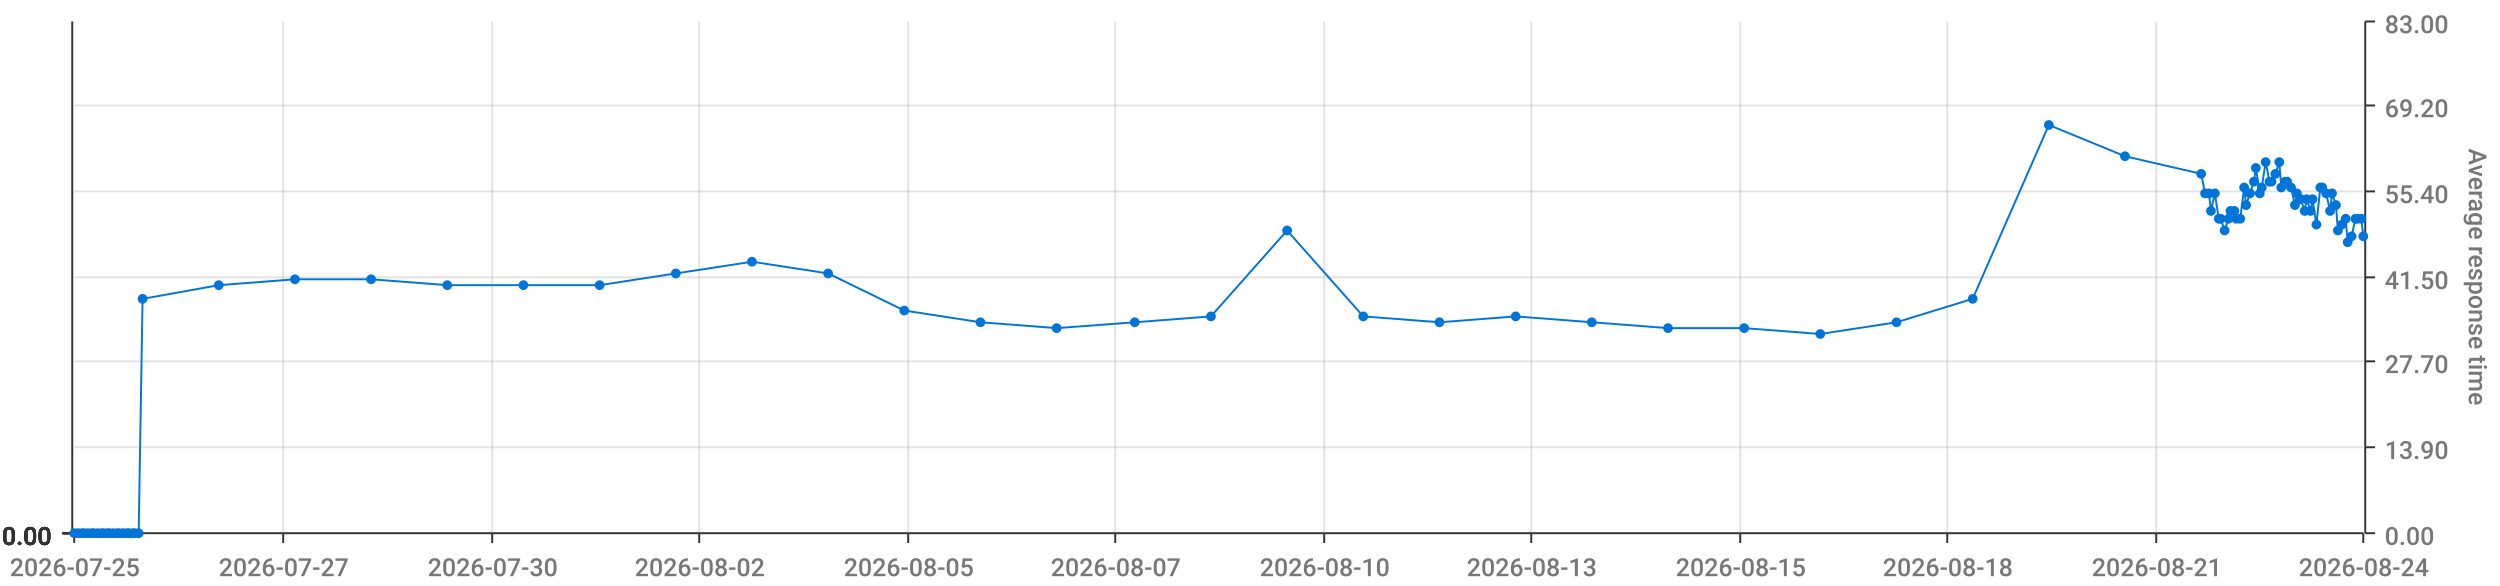
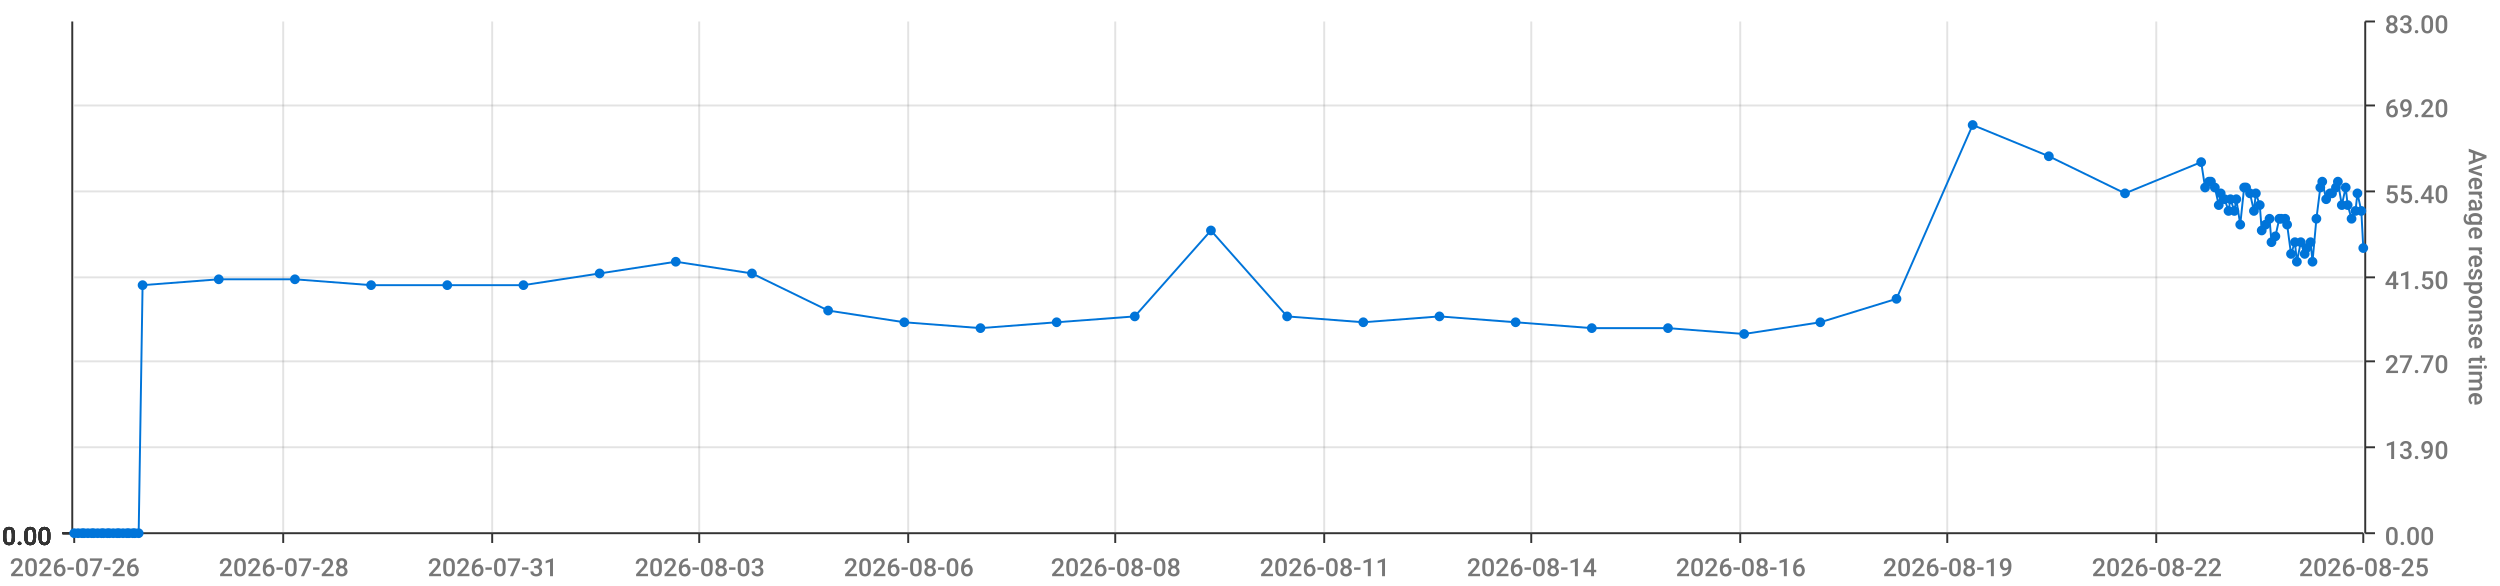
<svg xmlns="http://www.w3.org/2000/svg" viewBox="0 0 1280 300">
  <path d="M 0 0 L 1280 0 L 1280 300 L 0 300 L 0 0" style="stroke-width:0;stroke:rgba(255,255,255,1.0);fill:rgba(255,255,255,0.0)" />
  <path d="M 38 11 L 1210 11 L 1210 273 L 38 273 L 38 11" style="stroke-width:0;stroke:rgba(255,255,255,1.0);fill:rgba(255,255,255,0.0)" />
  <path d="M 38 273 L 1210 273" style="stroke-width:1;stroke:rgba(51,51,51,1.0);fill:rgba(255,255,255,0.0)" />
  <path d="M 38 273 L 38 278" style="stroke-width:1;stroke:rgba(51,51,51,1.0);fill:rgba(255,255,255,0.0)" />
-   <text x="5" y="295" style="stroke-width:0;stroke:none;fill:rgba(119,119,119,1.0);font-size:12.8px;font-family:'Roboto Medium',sans-serif">2026-07-25</text>
+   <text x="5" y="295" style="stroke-width:0;stroke:none;fill:rgba(119,119,119,1.0);font-size:12.8px;font-family:'Roboto Medium',sans-serif">2026-07-26</text>
  <path d="M 145 273 L 145 278" style="stroke-width:1;stroke:rgba(51,51,51,1.0);fill:rgba(255,255,255,0.0)" />
-   <text x="112" y="295" style="stroke-width:0;stroke:none;fill:rgba(119,119,119,1.0);font-size:12.8px;font-family:'Roboto Medium',sans-serif">2026-07-27</text>
+   <text x="112" y="295" style="stroke-width:0;stroke:none;fill:rgba(119,119,119,1.0);font-size:12.8px;font-family:'Roboto Medium',sans-serif">2026-07-28</text>
  <path d="M 252 273 L 252 278" style="stroke-width:1;stroke:rgba(51,51,51,1.0);fill:rgba(255,255,255,0.0)" />
-   <text x="219" y="295" style="stroke-width:0;stroke:none;fill:rgba(119,119,119,1.0);font-size:12.8px;font-family:'Roboto Medium',sans-serif">2026-07-30</text>
+   <text x="219" y="295" style="stroke-width:0;stroke:none;fill:rgba(119,119,119,1.0);font-size:12.8px;font-family:'Roboto Medium',sans-serif">2026-07-31</text>
  <path d="M 358 273 L 358 278" style="stroke-width:1;stroke:rgba(51,51,51,1.0);fill:rgba(255,255,255,0.0)" />
-   <text x="325" y="295" style="stroke-width:0;stroke:none;fill:rgba(119,119,119,1.0);font-size:12.8px;font-family:'Roboto Medium',sans-serif">2026-08-02</text>
+   <text x="325" y="295" style="stroke-width:0;stroke:none;fill:rgba(119,119,119,1.0);font-size:12.8px;font-family:'Roboto Medium',sans-serif">2026-08-03</text>
  <path d="M 465 273 L 465 278" style="stroke-width:1;stroke:rgba(51,51,51,1.0);fill:rgba(255,255,255,0.0)" />
-   <text x="432" y="295" style="stroke-width:0;stroke:none;fill:rgba(119,119,119,1.0);font-size:12.8px;font-family:'Roboto Medium',sans-serif">2026-08-05</text>
+   <text x="432" y="295" style="stroke-width:0;stroke:none;fill:rgba(119,119,119,1.0);font-size:12.8px;font-family:'Roboto Medium',sans-serif">2026-08-06</text>
  <path d="M 571 273 L 571 278" style="stroke-width:1;stroke:rgba(51,51,51,1.0);fill:rgba(255,255,255,0.0)" />
-   <text x="538" y="295" style="stroke-width:0;stroke:none;fill:rgba(119,119,119,1.0);font-size:12.8px;font-family:'Roboto Medium',sans-serif">2026-08-07</text>
+   <text x="538" y="295" style="stroke-width:0;stroke:none;fill:rgba(119,119,119,1.0);font-size:12.8px;font-family:'Roboto Medium',sans-serif">2026-08-08</text>
  <path d="M 678 273 L 678 278" style="stroke-width:1;stroke:rgba(51,51,51,1.0);fill:rgba(255,255,255,0.0)" />
-   <text x="645" y="295" style="stroke-width:0;stroke:none;fill:rgba(119,119,119,1.0);font-size:12.8px;font-family:'Roboto Medium',sans-serif">2026-08-10</text>
+   <text x="645" y="295" style="stroke-width:0;stroke:none;fill:rgba(119,119,119,1.0);font-size:12.8px;font-family:'Roboto Medium',sans-serif">2026-08-11</text>
  <path d="M 784 273 L 784 278" style="stroke-width:1;stroke:rgba(51,51,51,1.0);fill:rgba(255,255,255,0.0)" />
-   <text x="751" y="295" style="stroke-width:0;stroke:none;fill:rgba(119,119,119,1.0);font-size:12.8px;font-family:'Roboto Medium',sans-serif">2026-08-13</text>
+   <text x="751" y="295" style="stroke-width:0;stroke:none;fill:rgba(119,119,119,1.0);font-size:12.8px;font-family:'Roboto Medium',sans-serif">2026-08-14</text>
  <path d="M 891 273 L 891 278" style="stroke-width:1;stroke:rgba(51,51,51,1.0);fill:rgba(255,255,255,0.0)" />
-   <text x="858" y="295" style="stroke-width:0;stroke:none;fill:rgba(119,119,119,1.0);font-size:12.8px;font-family:'Roboto Medium',sans-serif">2026-08-15</text>
+   <text x="858" y="295" style="stroke-width:0;stroke:none;fill:rgba(119,119,119,1.0);font-size:12.8px;font-family:'Roboto Medium',sans-serif">2026-08-16</text>
  <path d="M 997 273 L 997 278" style="stroke-width:1;stroke:rgba(51,51,51,1.0);fill:rgba(255,255,255,0.0)" />
-   <text x="964" y="295" style="stroke-width:0;stroke:none;fill:rgba(119,119,119,1.0);font-size:12.8px;font-family:'Roboto Medium',sans-serif">2026-08-18</text>
+   <text x="964" y="295" style="stroke-width:0;stroke:none;fill:rgba(119,119,119,1.0);font-size:12.8px;font-family:'Roboto Medium',sans-serif">2026-08-19</text>
  <path d="M 1104 273 L 1104 278" style="stroke-width:1;stroke:rgba(51,51,51,1.0);fill:rgba(255,255,255,0.0)" />
-   <text x="1071" y="295" style="stroke-width:0;stroke:none;fill:rgba(119,119,119,1.0);font-size:12.8px;font-family:'Roboto Medium',sans-serif">2026-08-21</text>
+   <text x="1071" y="295" style="stroke-width:0;stroke:none;fill:rgba(119,119,119,1.0);font-size:12.8px;font-family:'Roboto Medium',sans-serif">2026-08-22</text>
  <path d="M 1210 273 L 1210 278" style="stroke-width:1;stroke:rgba(51,51,51,1.0);fill:rgba(255,255,255,0.0)" />
-   <text x="1177" y="295" style="stroke-width:0;stroke:none;fill:rgba(119,119,119,1.0);font-size:12.8px;font-family:'Roboto Medium',sans-serif">2026-08-24</text>
+   <text x="1177" y="295" style="stroke-width:0;stroke:none;fill:rgba(119,119,119,1.0);font-size:12.8px;font-family:'Roboto Medium',sans-serif">2026-08-25</text>
  <path d="M 145 273 L 145 11" style="stroke-width:1;stroke:rgba(119,119,119,0.2);fill:none" />
  <path d="M 252 273 L 252 11" style="stroke-width:1;stroke:rgba(119,119,119,0.2);fill:none" />
  <path d="M 358 273 L 358 11" style="stroke-width:1;stroke:rgba(119,119,119,0.2);fill:none" />
  <path d="M 465 273 L 465 11" style="stroke-width:1;stroke:rgba(119,119,119,0.2);fill:none" />
  <path d="M 571 273 L 571 11" style="stroke-width:1;stroke:rgba(119,119,119,0.2);fill:none" />
  <path d="M 678 273 L 678 11" style="stroke-width:1;stroke:rgba(119,119,119,0.2);fill:none" />
  <path d="M 784 273 L 784 11" style="stroke-width:1;stroke:rgba(119,119,119,0.2);fill:none" />
  <path d="M 891 273 L 891 11" style="stroke-width:1;stroke:rgba(119,119,119,0.2);fill:none" />
  <path d="M 997 273 L 997 11" style="stroke-width:1;stroke:rgba(119,119,119,0.2);fill:none" />
  <path d="M 1104 273 L 1104 11" style="stroke-width:1;stroke:rgba(119,119,119,0.2);fill:none" />
  <path d="M 1211 273 L 1211 11" style="stroke-width:1;stroke:rgba(51,51,51,1.0);fill:rgba(255,255,255,0.0)" />
  <path d="M 1211 273 L 1216 273" style="stroke-width:1;stroke:rgba(51,51,51,1.0);fill:rgba(255,255,255,0.0)" />
  <text x="1221" y="279" style="stroke-width:0;stroke:none;fill:rgba(119,119,119,1.0);font-size:12.8px;font-family:'Roboto Medium',sans-serif">0.00</text>
  <path d="M 1211 229 L 1216 229" style="stroke-width:1;stroke:rgba(51,51,51,1.0);fill:rgba(255,255,255,0.0)" />
  <text x="1221" y="235" style="stroke-width:0;stroke:none;fill:rgba(119,119,119,1.0);font-size:12.8px;font-family:'Roboto Medium',sans-serif">13.90</text>
  <path d="M 1211 185 L 1216 185" style="stroke-width:1;stroke:rgba(51,51,51,1.0);fill:rgba(255,255,255,0.0)" />
  <text x="1221" y="191" style="stroke-width:0;stroke:none;fill:rgba(119,119,119,1.0);font-size:12.8px;font-family:'Roboto Medium',sans-serif">27.70</text>
  <path d="M 1211 142 L 1216 142" style="stroke-width:1;stroke:rgba(51,51,51,1.0);fill:rgba(255,255,255,0.0)" />
  <text x="1221" y="148" style="stroke-width:0;stroke:none;fill:rgba(119,119,119,1.0);font-size:12.8px;font-family:'Roboto Medium',sans-serif">41.50</text>
  <path d="M 1211 98 L 1216 98" style="stroke-width:1;stroke:rgba(51,51,51,1.0);fill:rgba(255,255,255,0.0)" />
  <text x="1221" y="104" style="stroke-width:0;stroke:none;fill:rgba(119,119,119,1.0);font-size:12.8px;font-family:'Roboto Medium',sans-serif">55.40</text>
  <path d="M 1211 54 L 1216 54" style="stroke-width:1;stroke:rgba(51,51,51,1.0);fill:rgba(255,255,255,0.0)" />
  <text x="1221" y="60" style="stroke-width:0;stroke:none;fill:rgba(119,119,119,1.0);font-size:12.8px;font-family:'Roboto Medium',sans-serif">69.20</text>
  <path d="M 1211 11 L 1216 11" style="stroke-width:1;stroke:rgba(51,51,51,1.0);fill:rgba(255,255,255,0.0)" />
  <text x="1221" y="17" style="stroke-width:0;stroke:none;fill:rgba(119,119,119,1.0);font-size:12.8px;font-family:'Roboto Medium',sans-serif">83.00</text>
  <text x="1264" y="76" style="stroke-width:0;stroke:none;fill:rgba(119,119,119,1.0);font-size:12.8px;font-family:'Roboto Medium',sans-serif" transform="rotate(90.00,1264,76)">Average response time</text>
  <path d="M 38 273 L 1210 273" style="stroke-width:0;stroke:rgba(255,255,255,0.0);fill:none" />
  <path d="M 38 229 L 1210 229" style="stroke-width:1;stroke:rgba(119,119,119,0.2);fill:none" />
  <path d="M 38 185 L 1210 185" style="stroke-width:1;stroke:rgba(119,119,119,0.2);fill:none" />
  <path d="M 38 142 L 1210 142" style="stroke-width:1;stroke:rgba(119,119,119,0.2);fill:none" />
  <path d="M 38 98 L 1210 98" style="stroke-width:1;stroke:rgba(119,119,119,0.2);fill:none" />
  <path d="M 38 54 L 1210 54" style="stroke-width:1;stroke:rgba(119,119,119,0.2);fill:none" />
  <path d="M 37 273 L 37 11" style="stroke-width:1;stroke:rgba(51,51,51,1.0);fill:rgba(255,255,255,0.0)" />
  <path d="M 37 273 L 32 273" style="stroke-width:1;stroke:rgba(51,51,51,1.0);fill:rgba(255,255,255,0.0)" />
  <text x="1" y="279" style="stroke-width:0;stroke:none;fill:rgba(51,51,51,1.0);font-size:12.8px;font-family:'Roboto Medium',sans-serif">0.00</text>
  <path d="M 37 273 L 32 273" style="stroke-width:1;stroke:rgba(51,51,51,1.0);fill:rgba(255,255,255,0.0)" />
  <text x="1" y="279" style="stroke-width:0;stroke:none;fill:rgba(51,51,51,1.0);font-size:12.8px;font-family:'Roboto Medium',sans-serif">0.00</text>
  <path d="M 37 273 L 32 273" style="stroke-width:1;stroke:rgba(51,51,51,1.0);fill:rgba(255,255,255,0.0)" />
  <text x="1" y="279" style="stroke-width:0;stroke:none;fill:rgba(51,51,51,1.0);font-size:12.8px;font-family:'Roboto Medium',sans-serif">0.00</text>
  <path d="M 37 273 L 32 273" style="stroke-width:1;stroke:rgba(51,51,51,1.0);fill:rgba(255,255,255,0.0)" />
  <text x="1" y="279" style="stroke-width:0;stroke:none;fill:rgba(51,51,51,1.0);font-size:12.8px;font-family:'Roboto Medium',sans-serif">0.00</text>
  <path d="M 37 273 L 32 273" style="stroke-width:1;stroke:rgba(51,51,51,1.0);fill:rgba(255,255,255,0.0)" />
  <text x="1" y="279" style="stroke-width:0;stroke:none;fill:rgba(51,51,51,1.0);font-size:12.8px;font-family:'Roboto Medium',sans-serif">0.00</text>
  <path d="M 37 273 L 32 273" style="stroke-width:1;stroke:rgba(51,51,51,1.0);fill:rgba(255,255,255,0.0)" />
  <text x="1" y="279" style="stroke-width:0;stroke:none;fill:rgba(51,51,51,1.0);font-size:12.8px;font-family:'Roboto Medium',sans-serif">0.00</text>
  <path d="M 37 273 L 32 273" style="stroke-width:1;stroke:rgba(51,51,51,1.0);fill:rgba(255,255,255,0.0)" />
  <text x="1" y="279" style="stroke-width:0;stroke:none;fill:rgba(51,51,51,1.0);font-size:12.8px;font-family:'Roboto Medium',sans-serif">0.00</text>
  <path d="M 38 273 L 1210 273" style="stroke-width:0;stroke:rgba(255,255,255,0.0);fill:none" />
  <path d="M 38 273 L 1210 273" style="stroke-width:0;stroke:rgba(255,255,255,0.0);fill:none" />
  <path d="M 38 273 L 1210 273" style="stroke-width:0;stroke:rgba(255,255,255,0.0);fill:none" />
  <path d="M 38 273 L 1210 273" style="stroke-width:0;stroke:rgba(255,255,255,0.0);fill:none" />
  <path d="M 38 273 L 1210 273" style="stroke-width:0;stroke:rgba(255,255,255,0.0);fill:none" />
  <path d="M 38 273 L 1210 273" style="stroke-width:0;stroke:rgba(255,255,255,0.0);fill:none" />
-   <path d="M 38 273 L 40 273 L 42 273 L 43 273 L 45 273 L 47 273 L 48 273 L 50 273 L 52 273 L 53 273 L 55 273 L 56 273 L 58 273 L 60 273 L 61 273 L 63 273 L 65 273 L 66 273 L 68 273 L 69 273 L 71 273 L 73 153 L 112 146 L 151 143 L 190 143 L 229 146 L 268 146 L 307 146 L 346 140 L 385 134 L 424 140 L 463 159 L 502 165 L 541 168 L 581 165 L 620 162 L 659 118 L 698 162 L 737 165 L 776 162 L 815 165 L 854 168 L 893 168 L 932 171 L 971 165 L 1010 153 L 1049 64 L 1088 80 L 1127 89 L 1129 99 L 1131 99 L 1132 108 L 1134 99 L 1136 112 L 1137 112 L 1139 118 L 1141 112 L 1142 108 L 1144 108 L 1145 112 L 1147 112 L 1149 96 L 1150 105 L 1152 99 L 1154 93 L 1155 86 L 1157 99 L 1158 96 L 1160 83 L 1162 93 L 1163 93 L 1165 89 L 1167 83 L 1168 96 L 1170 93 L 1171 93 L 1173 96 L 1175 105 L 1176 99 L 1178 102 L 1180 108 L 1181 102 L 1183 108 L 1184 102 L 1186 115 L 1188 96 L 1189 96 L 1191 99 L 1193 108 L 1194 99 L 1196 105 L 1197 118 L 1199 115 L 1201 112 L 1202 124 L 1204 121 L 1206 112 L 1207 112 L 1209 112 L 1210 121" style="stroke-width:1;stroke:rgba(0,116,217,1.0);fill:rgba(255,255,255,0.0)" />
+   <path d="M 38 273 L 40 273 L 42 273 L 43 273 L 45 273 L 47 273 L 48 273 L 50 273 L 52 273 L 53 273 L 55 273 L 56 273 L 58 273 L 60 273 L 61 273 L 63 273 L 65 273 L 66 273 L 68 273 L 69 273 L 71 273 L 73 146 L 112 143 L 151 143 L 190 146 L 229 146 L 268 146 L 307 140 L 346 134 L 385 140 L 424 159 L 463 165 L 502 168 L 541 165 L 581 162 L 620 118 L 659 162 L 698 165 L 737 162 L 776 165 L 815 168 L 854 168 L 893 171 L 932 165 L 971 153 L 1010 64 L 1049 80 L 1088 99 L 1127 83 L 1129 96 L 1131 93 L 1132 93 L 1134 96 L 1136 105 L 1137 99 L 1139 102 L 1141 108 L 1142 102 L 1144 108 L 1145 102 L 1147 115 L 1149 96 L 1150 96 L 1152 99 L 1154 108 L 1155 99 L 1157 105 L 1158 118 L 1160 115 L 1162 112 L 1163 124 L 1165 121 L 1167 112 L 1168 112 L 1170 112 L 1171 115 L 1173 130 L 1175 124 L 1176 134 L 1178 124 L 1180 130 L 1181 127 L 1183 124 L 1184 134 L 1186 112 L 1188 96 L 1189 93 L 1191 102 L 1193 99 L 1194 99 L 1196 96 L 1197 93 L 1199 105 L 1201 96 L 1202 105 L 1204 112 L 1206 108 L 1207 99 L 1209 108 L 1210 127" style="stroke-width:1;stroke:rgba(0,116,217,1.0);fill:rgba(255,255,255,0.0)" />
  <circle cx="38" cy="273" r="2" style="stroke-width:1;stroke:rgba(0,116,217,1.0);fill:rgba(0,116,217,1.0)" />
  <path d="" style="stroke-width:1;stroke:rgba(0,116,217,1.0);fill:rgba(0,116,217,1.0)" />
  <circle cx="40" cy="273" r="2" style="stroke-width:1;stroke:rgba(0,116,217,1.0);fill:rgba(0,116,217,1.0)" />
  <path d="" style="stroke-width:1;stroke:rgba(0,116,217,1.0);fill:rgba(0,116,217,1.0)" />
  <circle cx="42" cy="273" r="2" style="stroke-width:1;stroke:rgba(0,116,217,1.0);fill:rgba(0,116,217,1.0)" />
  <path d="" style="stroke-width:1;stroke:rgba(0,116,217,1.0);fill:rgba(0,116,217,1.0)" />
  <circle cx="43" cy="273" r="2" style="stroke-width:1;stroke:rgba(0,116,217,1.0);fill:rgba(0,116,217,1.0)" />
  <path d="" style="stroke-width:1;stroke:rgba(0,116,217,1.0);fill:rgba(0,116,217,1.0)" />
  <circle cx="45" cy="273" r="2" style="stroke-width:1;stroke:rgba(0,116,217,1.0);fill:rgba(0,116,217,1.0)" />
  <path d="" style="stroke-width:1;stroke:rgba(0,116,217,1.0);fill:rgba(0,116,217,1.0)" />
  <circle cx="47" cy="273" r="2" style="stroke-width:1;stroke:rgba(0,116,217,1.0);fill:rgba(0,116,217,1.0)" />
  <path d="" style="stroke-width:1;stroke:rgba(0,116,217,1.0);fill:rgba(0,116,217,1.0)" />
  <circle cx="48" cy="273" r="2" style="stroke-width:1;stroke:rgba(0,116,217,1.0);fill:rgba(0,116,217,1.0)" />
  <path d="" style="stroke-width:1;stroke:rgba(0,116,217,1.0);fill:rgba(0,116,217,1.0)" />
  <circle cx="50" cy="273" r="2" style="stroke-width:1;stroke:rgba(0,116,217,1.0);fill:rgba(0,116,217,1.0)" />
  <path d="" style="stroke-width:1;stroke:rgba(0,116,217,1.0);fill:rgba(0,116,217,1.0)" />
  <circle cx="52" cy="273" r="2" style="stroke-width:1;stroke:rgba(0,116,217,1.0);fill:rgba(0,116,217,1.0)" />
  <path d="" style="stroke-width:1;stroke:rgba(0,116,217,1.0);fill:rgba(0,116,217,1.0)" />
  <circle cx="53" cy="273" r="2" style="stroke-width:1;stroke:rgba(0,116,217,1.0);fill:rgba(0,116,217,1.0)" />
  <path d="" style="stroke-width:1;stroke:rgba(0,116,217,1.0);fill:rgba(0,116,217,1.0)" />
  <circle cx="55" cy="273" r="2" style="stroke-width:1;stroke:rgba(0,116,217,1.0);fill:rgba(0,116,217,1.0)" />
  <path d="" style="stroke-width:1;stroke:rgba(0,116,217,1.0);fill:rgba(0,116,217,1.0)" />
  <circle cx="56" cy="273" r="2" style="stroke-width:1;stroke:rgba(0,116,217,1.0);fill:rgba(0,116,217,1.0)" />
  <path d="" style="stroke-width:1;stroke:rgba(0,116,217,1.0);fill:rgba(0,116,217,1.0)" />
  <circle cx="58" cy="273" r="2" style="stroke-width:1;stroke:rgba(0,116,217,1.0);fill:rgba(0,116,217,1.0)" />
  <path d="" style="stroke-width:1;stroke:rgba(0,116,217,1.0);fill:rgba(0,116,217,1.0)" />
  <circle cx="60" cy="273" r="2" style="stroke-width:1;stroke:rgba(0,116,217,1.0);fill:rgba(0,116,217,1.0)" />
  <path d="" style="stroke-width:1;stroke:rgba(0,116,217,1.0);fill:rgba(0,116,217,1.0)" />
  <circle cx="61" cy="273" r="2" style="stroke-width:1;stroke:rgba(0,116,217,1.0);fill:rgba(0,116,217,1.0)" />
  <path d="" style="stroke-width:1;stroke:rgba(0,116,217,1.0);fill:rgba(0,116,217,1.0)" />
  <circle cx="63" cy="273" r="2" style="stroke-width:1;stroke:rgba(0,116,217,1.0);fill:rgba(0,116,217,1.0)" />
  <path d="" style="stroke-width:1;stroke:rgba(0,116,217,1.0);fill:rgba(0,116,217,1.0)" />
  <circle cx="65" cy="273" r="2" style="stroke-width:1;stroke:rgba(0,116,217,1.0);fill:rgba(0,116,217,1.0)" />
  <path d="" style="stroke-width:1;stroke:rgba(0,116,217,1.0);fill:rgba(0,116,217,1.0)" />
  <circle cx="66" cy="273" r="2" style="stroke-width:1;stroke:rgba(0,116,217,1.0);fill:rgba(0,116,217,1.0)" />
  <path d="" style="stroke-width:1;stroke:rgba(0,116,217,1.0);fill:rgba(0,116,217,1.0)" />
  <circle cx="68" cy="273" r="2" style="stroke-width:1;stroke:rgba(0,116,217,1.0);fill:rgba(0,116,217,1.0)" />
  <path d="" style="stroke-width:1;stroke:rgba(0,116,217,1.0);fill:rgba(0,116,217,1.0)" />
  <circle cx="69" cy="273" r="2" style="stroke-width:1;stroke:rgba(0,116,217,1.0);fill:rgba(0,116,217,1.0)" />
  <path d="" style="stroke-width:1;stroke:rgba(0,116,217,1.0);fill:rgba(0,116,217,1.0)" />
  <circle cx="71" cy="273" r="2" style="stroke-width:1;stroke:rgba(0,116,217,1.0);fill:rgba(0,116,217,1.0)" />
  <path d="" style="stroke-width:1;stroke:rgba(0,116,217,1.0);fill:rgba(0,116,217,1.0)" />
-   <circle cx="73" cy="153" r="2" style="stroke-width:1;stroke:rgba(0,116,217,1.0);fill:rgba(0,116,217,1.0)" />
-   <path d="" style="stroke-width:1;stroke:rgba(0,116,217,1.0);fill:rgba(0,116,217,1.0)" />
-   <circle cx="112" cy="146" r="2" style="stroke-width:1;stroke:rgba(0,116,217,1.0);fill:rgba(0,116,217,1.0)" />
+   <circle cx="73" cy="146" r="2" style="stroke-width:1;stroke:rgba(0,116,217,1.0);fill:rgba(0,116,217,1.0)" />
+   <path d="" style="stroke-width:1;stroke:rgba(0,116,217,1.0);fill:rgba(0,116,217,1.0)" />
+   <circle cx="112" cy="143" r="2" style="stroke-width:1;stroke:rgba(0,116,217,1.0);fill:rgba(0,116,217,1.0)" />
  <path d="" style="stroke-width:1;stroke:rgba(0,116,217,1.0);fill:rgba(0,116,217,1.0)" />
  <circle cx="151" cy="143" r="2" style="stroke-width:1;stroke:rgba(0,116,217,1.0);fill:rgba(0,116,217,1.0)" />
  <path d="" style="stroke-width:1;stroke:rgba(0,116,217,1.0);fill:rgba(0,116,217,1.0)" />
-   <circle cx="190" cy="143" r="2" style="stroke-width:1;stroke:rgba(0,116,217,1.0);fill:rgba(0,116,217,1.0)" />
+   <circle cx="190" cy="146" r="2" style="stroke-width:1;stroke:rgba(0,116,217,1.0);fill:rgba(0,116,217,1.0)" />
  <path d="" style="stroke-width:1;stroke:rgba(0,116,217,1.0);fill:rgba(0,116,217,1.0)" />
  <circle cx="229" cy="146" r="2" style="stroke-width:1;stroke:rgba(0,116,217,1.0);fill:rgba(0,116,217,1.0)" />
  <path d="" style="stroke-width:1;stroke:rgba(0,116,217,1.0);fill:rgba(0,116,217,1.0)" />
  <circle cx="268" cy="146" r="2" style="stroke-width:1;stroke:rgba(0,116,217,1.0);fill:rgba(0,116,217,1.0)" />
  <path d="" style="stroke-width:1;stroke:rgba(0,116,217,1.0);fill:rgba(0,116,217,1.0)" />
-   <circle cx="307" cy="146" r="2" style="stroke-width:1;stroke:rgba(0,116,217,1.0);fill:rgba(0,116,217,1.0)" />
-   <path d="" style="stroke-width:1;stroke:rgba(0,116,217,1.0);fill:rgba(0,116,217,1.0)" />
-   <circle cx="346" cy="140" r="2" style="stroke-width:1;stroke:rgba(0,116,217,1.0);fill:rgba(0,116,217,1.0)" />
-   <path d="" style="stroke-width:1;stroke:rgba(0,116,217,1.0);fill:rgba(0,116,217,1.0)" />
-   <circle cx="385" cy="134" r="2" style="stroke-width:1;stroke:rgba(0,116,217,1.0);fill:rgba(0,116,217,1.0)" />
-   <path d="" style="stroke-width:1;stroke:rgba(0,116,217,1.0);fill:rgba(0,116,217,1.0)" />
-   <circle cx="424" cy="140" r="2" style="stroke-width:1;stroke:rgba(0,116,217,1.0);fill:rgba(0,116,217,1.0)" />
-   <path d="" style="stroke-width:1;stroke:rgba(0,116,217,1.0);fill:rgba(0,116,217,1.0)" />
-   <circle cx="463" cy="159" r="2" style="stroke-width:1;stroke:rgba(0,116,217,1.0);fill:rgba(0,116,217,1.0)" />
-   <path d="" style="stroke-width:1;stroke:rgba(0,116,217,1.0);fill:rgba(0,116,217,1.0)" />
-   <circle cx="502" cy="165" r="2" style="stroke-width:1;stroke:rgba(0,116,217,1.0);fill:rgba(0,116,217,1.0)" />
-   <path d="" style="stroke-width:1;stroke:rgba(0,116,217,1.0);fill:rgba(0,116,217,1.0)" />
-   <circle cx="541" cy="168" r="2" style="stroke-width:1;stroke:rgba(0,116,217,1.0);fill:rgba(0,116,217,1.0)" />
-   <path d="" style="stroke-width:1;stroke:rgba(0,116,217,1.0);fill:rgba(0,116,217,1.0)" />
-   <circle cx="581" cy="165" r="2" style="stroke-width:1;stroke:rgba(0,116,217,1.0);fill:rgba(0,116,217,1.0)" />
-   <path d="" style="stroke-width:1;stroke:rgba(0,116,217,1.0);fill:rgba(0,116,217,1.0)" />
-   <circle cx="620" cy="162" r="2" style="stroke-width:1;stroke:rgba(0,116,217,1.0);fill:rgba(0,116,217,1.0)" />
-   <path d="" style="stroke-width:1;stroke:rgba(0,116,217,1.0);fill:rgba(0,116,217,1.0)" />
-   <circle cx="659" cy="118" r="2" style="stroke-width:1;stroke:rgba(0,116,217,1.0);fill:rgba(0,116,217,1.0)" />
-   <path d="" style="stroke-width:1;stroke:rgba(0,116,217,1.0);fill:rgba(0,116,217,1.0)" />
-   <circle cx="698" cy="162" r="2" style="stroke-width:1;stroke:rgba(0,116,217,1.0);fill:rgba(0,116,217,1.0)" />
-   <path d="" style="stroke-width:1;stroke:rgba(0,116,217,1.0);fill:rgba(0,116,217,1.0)" />
-   <circle cx="737" cy="165" r="2" style="stroke-width:1;stroke:rgba(0,116,217,1.0);fill:rgba(0,116,217,1.0)" />
-   <path d="" style="stroke-width:1;stroke:rgba(0,116,217,1.0);fill:rgba(0,116,217,1.0)" />
-   <circle cx="776" cy="162" r="2" style="stroke-width:1;stroke:rgba(0,116,217,1.0);fill:rgba(0,116,217,1.0)" />
-   <path d="" style="stroke-width:1;stroke:rgba(0,116,217,1.0);fill:rgba(0,116,217,1.0)" />
-   <circle cx="815" cy="165" r="2" style="stroke-width:1;stroke:rgba(0,116,217,1.0);fill:rgba(0,116,217,1.0)" />
+   <circle cx="307" cy="140" r="2" style="stroke-width:1;stroke:rgba(0,116,217,1.0);fill:rgba(0,116,217,1.0)" />
+   <path d="" style="stroke-width:1;stroke:rgba(0,116,217,1.0);fill:rgba(0,116,217,1.0)" />
+   <circle cx="346" cy="134" r="2" style="stroke-width:1;stroke:rgba(0,116,217,1.0);fill:rgba(0,116,217,1.0)" />
+   <path d="" style="stroke-width:1;stroke:rgba(0,116,217,1.0);fill:rgba(0,116,217,1.0)" />
+   <circle cx="385" cy="140" r="2" style="stroke-width:1;stroke:rgba(0,116,217,1.0);fill:rgba(0,116,217,1.0)" />
+   <path d="" style="stroke-width:1;stroke:rgba(0,116,217,1.0);fill:rgba(0,116,217,1.0)" />
+   <circle cx="424" cy="159" r="2" style="stroke-width:1;stroke:rgba(0,116,217,1.0);fill:rgba(0,116,217,1.0)" />
+   <path d="" style="stroke-width:1;stroke:rgba(0,116,217,1.0);fill:rgba(0,116,217,1.0)" />
+   <circle cx="463" cy="165" r="2" style="stroke-width:1;stroke:rgba(0,116,217,1.0);fill:rgba(0,116,217,1.0)" />
+   <path d="" style="stroke-width:1;stroke:rgba(0,116,217,1.0);fill:rgba(0,116,217,1.0)" />
+   <circle cx="502" cy="168" r="2" style="stroke-width:1;stroke:rgba(0,116,217,1.0);fill:rgba(0,116,217,1.0)" />
+   <path d="" style="stroke-width:1;stroke:rgba(0,116,217,1.0);fill:rgba(0,116,217,1.0)" />
+   <circle cx="541" cy="165" r="2" style="stroke-width:1;stroke:rgba(0,116,217,1.0);fill:rgba(0,116,217,1.0)" />
+   <path d="" style="stroke-width:1;stroke:rgba(0,116,217,1.0);fill:rgba(0,116,217,1.0)" />
+   <circle cx="581" cy="162" r="2" style="stroke-width:1;stroke:rgba(0,116,217,1.0);fill:rgba(0,116,217,1.0)" />
+   <path d="" style="stroke-width:1;stroke:rgba(0,116,217,1.0);fill:rgba(0,116,217,1.0)" />
+   <circle cx="620" cy="118" r="2" style="stroke-width:1;stroke:rgba(0,116,217,1.0);fill:rgba(0,116,217,1.0)" />
+   <path d="" style="stroke-width:1;stroke:rgba(0,116,217,1.0);fill:rgba(0,116,217,1.0)" />
+   <circle cx="659" cy="162" r="2" style="stroke-width:1;stroke:rgba(0,116,217,1.0);fill:rgba(0,116,217,1.0)" />
+   <path d="" style="stroke-width:1;stroke:rgba(0,116,217,1.0);fill:rgba(0,116,217,1.0)" />
+   <circle cx="698" cy="165" r="2" style="stroke-width:1;stroke:rgba(0,116,217,1.0);fill:rgba(0,116,217,1.0)" />
+   <path d="" style="stroke-width:1;stroke:rgba(0,116,217,1.0);fill:rgba(0,116,217,1.0)" />
+   <circle cx="737" cy="162" r="2" style="stroke-width:1;stroke:rgba(0,116,217,1.0);fill:rgba(0,116,217,1.0)" />
+   <path d="" style="stroke-width:1;stroke:rgba(0,116,217,1.0);fill:rgba(0,116,217,1.0)" />
+   <circle cx="776" cy="165" r="2" style="stroke-width:1;stroke:rgba(0,116,217,1.0);fill:rgba(0,116,217,1.0)" />
+   <path d="" style="stroke-width:1;stroke:rgba(0,116,217,1.0);fill:rgba(0,116,217,1.0)" />
+   <circle cx="815" cy="168" r="2" style="stroke-width:1;stroke:rgba(0,116,217,1.0);fill:rgba(0,116,217,1.0)" />
  <path d="" style="stroke-width:1;stroke:rgba(0,116,217,1.0);fill:rgba(0,116,217,1.0)" />
  <circle cx="854" cy="168" r="2" style="stroke-width:1;stroke:rgba(0,116,217,1.0);fill:rgba(0,116,217,1.0)" />
  <path d="" style="stroke-width:1;stroke:rgba(0,116,217,1.0);fill:rgba(0,116,217,1.0)" />
-   <circle cx="893" cy="168" r="2" style="stroke-width:1;stroke:rgba(0,116,217,1.0);fill:rgba(0,116,217,1.0)" />
-   <path d="" style="stroke-width:1;stroke:rgba(0,116,217,1.0);fill:rgba(0,116,217,1.0)" />
-   <circle cx="932" cy="171" r="2" style="stroke-width:1;stroke:rgba(0,116,217,1.0);fill:rgba(0,116,217,1.0)" />
-   <path d="" style="stroke-width:1;stroke:rgba(0,116,217,1.0);fill:rgba(0,116,217,1.0)" />
-   <circle cx="971" cy="165" r="2" style="stroke-width:1;stroke:rgba(0,116,217,1.0);fill:rgba(0,116,217,1.0)" />
-   <path d="" style="stroke-width:1;stroke:rgba(0,116,217,1.0);fill:rgba(0,116,217,1.0)" />
-   <circle cx="1010" cy="153" r="2" style="stroke-width:1;stroke:rgba(0,116,217,1.0);fill:rgba(0,116,217,1.0)" />
-   <path d="" style="stroke-width:1;stroke:rgba(0,116,217,1.0);fill:rgba(0,116,217,1.0)" />
-   <circle cx="1049" cy="64" r="2" style="stroke-width:1;stroke:rgba(0,116,217,1.0);fill:rgba(0,116,217,1.0)" />
-   <path d="" style="stroke-width:1;stroke:rgba(0,116,217,1.0);fill:rgba(0,116,217,1.0)" />
-   <circle cx="1088" cy="80" r="2" style="stroke-width:1;stroke:rgba(0,116,217,1.0);fill:rgba(0,116,217,1.0)" />
-   <path d="" style="stroke-width:1;stroke:rgba(0,116,217,1.0);fill:rgba(0,116,217,1.0)" />
-   <circle cx="1127" cy="89" r="2" style="stroke-width:1;stroke:rgba(0,116,217,1.0);fill:rgba(0,116,217,1.0)" />
-   <path d="" style="stroke-width:1;stroke:rgba(0,116,217,1.0);fill:rgba(0,116,217,1.0)" />
-   <circle cx="1129" cy="99" r="2" style="stroke-width:1;stroke:rgba(0,116,217,1.0);fill:rgba(0,116,217,1.0)" />
-   <path d="" style="stroke-width:1;stroke:rgba(0,116,217,1.0);fill:rgba(0,116,217,1.0)" />
-   <circle cx="1131" cy="99" r="2" style="stroke-width:1;stroke:rgba(0,116,217,1.0);fill:rgba(0,116,217,1.0)" />
-   <path d="" style="stroke-width:1;stroke:rgba(0,116,217,1.0);fill:rgba(0,116,217,1.0)" />
-   <circle cx="1132" cy="108" r="2" style="stroke-width:1;stroke:rgba(0,116,217,1.0);fill:rgba(0,116,217,1.0)" />
-   <path d="" style="stroke-width:1;stroke:rgba(0,116,217,1.0);fill:rgba(0,116,217,1.0)" />
-   <circle cx="1134" cy="99" r="2" style="stroke-width:1;stroke:rgba(0,116,217,1.0);fill:rgba(0,116,217,1.0)" />
-   <path d="" style="stroke-width:1;stroke:rgba(0,116,217,1.0);fill:rgba(0,116,217,1.0)" />
-   <circle cx="1136" cy="112" r="2" style="stroke-width:1;stroke:rgba(0,116,217,1.0);fill:rgba(0,116,217,1.0)" />
-   <path d="" style="stroke-width:1;stroke:rgba(0,116,217,1.0);fill:rgba(0,116,217,1.0)" />
-   <circle cx="1137" cy="112" r="2" style="stroke-width:1;stroke:rgba(0,116,217,1.0);fill:rgba(0,116,217,1.0)" />
-   <path d="" style="stroke-width:1;stroke:rgba(0,116,217,1.0);fill:rgba(0,116,217,1.0)" />
-   <circle cx="1139" cy="118" r="2" style="stroke-width:1;stroke:rgba(0,116,217,1.0);fill:rgba(0,116,217,1.0)" />
-   <path d="" style="stroke-width:1;stroke:rgba(0,116,217,1.0);fill:rgba(0,116,217,1.0)" />
-   <circle cx="1141" cy="112" r="2" style="stroke-width:1;stroke:rgba(0,116,217,1.0);fill:rgba(0,116,217,1.0)" />
-   <path d="" style="stroke-width:1;stroke:rgba(0,116,217,1.0);fill:rgba(0,116,217,1.0)" />
-   <circle cx="1142" cy="108" r="2" style="stroke-width:1;stroke:rgba(0,116,217,1.0);fill:rgba(0,116,217,1.0)" />
+   <circle cx="893" cy="171" r="2" style="stroke-width:1;stroke:rgba(0,116,217,1.0);fill:rgba(0,116,217,1.0)" />
+   <path d="" style="stroke-width:1;stroke:rgba(0,116,217,1.0);fill:rgba(0,116,217,1.0)" />
+   <circle cx="932" cy="165" r="2" style="stroke-width:1;stroke:rgba(0,116,217,1.0);fill:rgba(0,116,217,1.0)" />
+   <path d="" style="stroke-width:1;stroke:rgba(0,116,217,1.0);fill:rgba(0,116,217,1.0)" />
+   <circle cx="971" cy="153" r="2" style="stroke-width:1;stroke:rgba(0,116,217,1.0);fill:rgba(0,116,217,1.0)" />
+   <path d="" style="stroke-width:1;stroke:rgba(0,116,217,1.0);fill:rgba(0,116,217,1.0)" />
+   <circle cx="1010" cy="64" r="2" style="stroke-width:1;stroke:rgba(0,116,217,1.0);fill:rgba(0,116,217,1.0)" />
+   <path d="" style="stroke-width:1;stroke:rgba(0,116,217,1.0);fill:rgba(0,116,217,1.0)" />
+   <circle cx="1049" cy="80" r="2" style="stroke-width:1;stroke:rgba(0,116,217,1.0);fill:rgba(0,116,217,1.0)" />
+   <path d="" style="stroke-width:1;stroke:rgba(0,116,217,1.0);fill:rgba(0,116,217,1.0)" />
+   <circle cx="1088" cy="99" r="2" style="stroke-width:1;stroke:rgba(0,116,217,1.0);fill:rgba(0,116,217,1.0)" />
+   <path d="" style="stroke-width:1;stroke:rgba(0,116,217,1.0);fill:rgba(0,116,217,1.0)" />
+   <circle cx="1127" cy="83" r="2" style="stroke-width:1;stroke:rgba(0,116,217,1.0);fill:rgba(0,116,217,1.0)" />
+   <path d="" style="stroke-width:1;stroke:rgba(0,116,217,1.0);fill:rgba(0,116,217,1.0)" />
+   <circle cx="1129" cy="96" r="2" style="stroke-width:1;stroke:rgba(0,116,217,1.0);fill:rgba(0,116,217,1.0)" />
+   <path d="" style="stroke-width:1;stroke:rgba(0,116,217,1.0);fill:rgba(0,116,217,1.0)" />
+   <circle cx="1131" cy="93" r="2" style="stroke-width:1;stroke:rgba(0,116,217,1.0);fill:rgba(0,116,217,1.0)" />
+   <path d="" style="stroke-width:1;stroke:rgba(0,116,217,1.0);fill:rgba(0,116,217,1.0)" />
+   <circle cx="1132" cy="93" r="2" style="stroke-width:1;stroke:rgba(0,116,217,1.0);fill:rgba(0,116,217,1.0)" />
+   <path d="" style="stroke-width:1;stroke:rgba(0,116,217,1.0);fill:rgba(0,116,217,1.0)" />
+   <circle cx="1134" cy="96" r="2" style="stroke-width:1;stroke:rgba(0,116,217,1.0);fill:rgba(0,116,217,1.0)" />
+   <path d="" style="stroke-width:1;stroke:rgba(0,116,217,1.0);fill:rgba(0,116,217,1.0)" />
+   <circle cx="1136" cy="105" r="2" style="stroke-width:1;stroke:rgba(0,116,217,1.0);fill:rgba(0,116,217,1.0)" />
+   <path d="" style="stroke-width:1;stroke:rgba(0,116,217,1.0);fill:rgba(0,116,217,1.0)" />
+   <circle cx="1137" cy="99" r="2" style="stroke-width:1;stroke:rgba(0,116,217,1.0);fill:rgba(0,116,217,1.0)" />
+   <path d="" style="stroke-width:1;stroke:rgba(0,116,217,1.0);fill:rgba(0,116,217,1.0)" />
+   <circle cx="1139" cy="102" r="2" style="stroke-width:1;stroke:rgba(0,116,217,1.0);fill:rgba(0,116,217,1.0)" />
+   <path d="" style="stroke-width:1;stroke:rgba(0,116,217,1.0);fill:rgba(0,116,217,1.0)" />
+   <circle cx="1141" cy="108" r="2" style="stroke-width:1;stroke:rgba(0,116,217,1.0);fill:rgba(0,116,217,1.0)" />
+   <path d="" style="stroke-width:1;stroke:rgba(0,116,217,1.0);fill:rgba(0,116,217,1.0)" />
+   <circle cx="1142" cy="102" r="2" style="stroke-width:1;stroke:rgba(0,116,217,1.0);fill:rgba(0,116,217,1.0)" />
  <path d="" style="stroke-width:1;stroke:rgba(0,116,217,1.0);fill:rgba(0,116,217,1.0)" />
  <circle cx="1144" cy="108" r="2" style="stroke-width:1;stroke:rgba(0,116,217,1.0);fill:rgba(0,116,217,1.0)" />
  <path d="" style="stroke-width:1;stroke:rgba(0,116,217,1.0);fill:rgba(0,116,217,1.0)" />
-   <circle cx="1145" cy="112" r="2" style="stroke-width:1;stroke:rgba(0,116,217,1.0);fill:rgba(0,116,217,1.0)" />
-   <path d="" style="stroke-width:1;stroke:rgba(0,116,217,1.0);fill:rgba(0,116,217,1.0)" />
-   <circle cx="1147" cy="112" r="2" style="stroke-width:1;stroke:rgba(0,116,217,1.0);fill:rgba(0,116,217,1.0)" />
+   <circle cx="1145" cy="102" r="2" style="stroke-width:1;stroke:rgba(0,116,217,1.0);fill:rgba(0,116,217,1.0)" />
+   <path d="" style="stroke-width:1;stroke:rgba(0,116,217,1.0);fill:rgba(0,116,217,1.0)" />
+   <circle cx="1147" cy="115" r="2" style="stroke-width:1;stroke:rgba(0,116,217,1.0);fill:rgba(0,116,217,1.0)" />
  <path d="" style="stroke-width:1;stroke:rgba(0,116,217,1.0);fill:rgba(0,116,217,1.0)" />
  <circle cx="1149" cy="96" r="2" style="stroke-width:1;stroke:rgba(0,116,217,1.0);fill:rgba(0,116,217,1.0)" />
  <path d="" style="stroke-width:1;stroke:rgba(0,116,217,1.0);fill:rgba(0,116,217,1.0)" />
-   <circle cx="1150" cy="105" r="2" style="stroke-width:1;stroke:rgba(0,116,217,1.0);fill:rgba(0,116,217,1.0)" />
+   <circle cx="1150" cy="96" r="2" style="stroke-width:1;stroke:rgba(0,116,217,1.0);fill:rgba(0,116,217,1.0)" />
  <path d="" style="stroke-width:1;stroke:rgba(0,116,217,1.0);fill:rgba(0,116,217,1.0)" />
  <circle cx="1152" cy="99" r="2" style="stroke-width:1;stroke:rgba(0,116,217,1.0);fill:rgba(0,116,217,1.0)" />
  <path d="" style="stroke-width:1;stroke:rgba(0,116,217,1.0);fill:rgba(0,116,217,1.0)" />
-   <circle cx="1154" cy="93" r="2" style="stroke-width:1;stroke:rgba(0,116,217,1.0);fill:rgba(0,116,217,1.0)" />
-   <path d="" style="stroke-width:1;stroke:rgba(0,116,217,1.0);fill:rgba(0,116,217,1.0)" />
-   <circle cx="1155" cy="86" r="2" style="stroke-width:1;stroke:rgba(0,116,217,1.0);fill:rgba(0,116,217,1.0)" />
-   <path d="" style="stroke-width:1;stroke:rgba(0,116,217,1.0);fill:rgba(0,116,217,1.0)" />
-   <circle cx="1157" cy="99" r="2" style="stroke-width:1;stroke:rgba(0,116,217,1.0);fill:rgba(0,116,217,1.0)" />
-   <path d="" style="stroke-width:1;stroke:rgba(0,116,217,1.0);fill:rgba(0,116,217,1.0)" />
-   <circle cx="1158" cy="96" r="2" style="stroke-width:1;stroke:rgba(0,116,217,1.0);fill:rgba(0,116,217,1.0)" />
-   <path d="" style="stroke-width:1;stroke:rgba(0,116,217,1.0);fill:rgba(0,116,217,1.0)" />
-   <circle cx="1160" cy="83" r="2" style="stroke-width:1;stroke:rgba(0,116,217,1.0);fill:rgba(0,116,217,1.0)" />
-   <path d="" style="stroke-width:1;stroke:rgba(0,116,217,1.0);fill:rgba(0,116,217,1.0)" />
-   <circle cx="1162" cy="93" r="2" style="stroke-width:1;stroke:rgba(0,116,217,1.0);fill:rgba(0,116,217,1.0)" />
-   <path d="" style="stroke-width:1;stroke:rgba(0,116,217,1.0);fill:rgba(0,116,217,1.0)" />
-   <circle cx="1163" cy="93" r="2" style="stroke-width:1;stroke:rgba(0,116,217,1.0);fill:rgba(0,116,217,1.0)" />
-   <path d="" style="stroke-width:1;stroke:rgba(0,116,217,1.0);fill:rgba(0,116,217,1.0)" />
-   <circle cx="1165" cy="89" r="2" style="stroke-width:1;stroke:rgba(0,116,217,1.0);fill:rgba(0,116,217,1.0)" />
-   <path d="" style="stroke-width:1;stroke:rgba(0,116,217,1.0);fill:rgba(0,116,217,1.0)" />
-   <circle cx="1167" cy="83" r="2" style="stroke-width:1;stroke:rgba(0,116,217,1.0);fill:rgba(0,116,217,1.0)" />
-   <path d="" style="stroke-width:1;stroke:rgba(0,116,217,1.0);fill:rgba(0,116,217,1.0)" />
-   <circle cx="1168" cy="96" r="2" style="stroke-width:1;stroke:rgba(0,116,217,1.0);fill:rgba(0,116,217,1.0)" />
-   <path d="" style="stroke-width:1;stroke:rgba(0,116,217,1.0);fill:rgba(0,116,217,1.0)" />
-   <circle cx="1170" cy="93" r="2" style="stroke-width:1;stroke:rgba(0,116,217,1.0);fill:rgba(0,116,217,1.0)" />
-   <path d="" style="stroke-width:1;stroke:rgba(0,116,217,1.0);fill:rgba(0,116,217,1.0)" />
-   <circle cx="1171" cy="93" r="2" style="stroke-width:1;stroke:rgba(0,116,217,1.0);fill:rgba(0,116,217,1.0)" />
-   <path d="" style="stroke-width:1;stroke:rgba(0,116,217,1.0);fill:rgba(0,116,217,1.0)" />
-   <circle cx="1173" cy="96" r="2" style="stroke-width:1;stroke:rgba(0,116,217,1.0);fill:rgba(0,116,217,1.0)" />
-   <path d="" style="stroke-width:1;stroke:rgba(0,116,217,1.0);fill:rgba(0,116,217,1.0)" />
-   <circle cx="1175" cy="105" r="2" style="stroke-width:1;stroke:rgba(0,116,217,1.0);fill:rgba(0,116,217,1.0)" />
-   <path d="" style="stroke-width:1;stroke:rgba(0,116,217,1.0);fill:rgba(0,116,217,1.0)" />
-   <circle cx="1176" cy="99" r="2" style="stroke-width:1;stroke:rgba(0,116,217,1.0);fill:rgba(0,116,217,1.0)" />
-   <path d="" style="stroke-width:1;stroke:rgba(0,116,217,1.0);fill:rgba(0,116,217,1.0)" />
-   <circle cx="1178" cy="102" r="2" style="stroke-width:1;stroke:rgba(0,116,217,1.0);fill:rgba(0,116,217,1.0)" />
-   <path d="" style="stroke-width:1;stroke:rgba(0,116,217,1.0);fill:rgba(0,116,217,1.0)" />
-   <circle cx="1180" cy="108" r="2" style="stroke-width:1;stroke:rgba(0,116,217,1.0);fill:rgba(0,116,217,1.0)" />
-   <path d="" style="stroke-width:1;stroke:rgba(0,116,217,1.0);fill:rgba(0,116,217,1.0)" />
-   <circle cx="1181" cy="102" r="2" style="stroke-width:1;stroke:rgba(0,116,217,1.0);fill:rgba(0,116,217,1.0)" />
-   <path d="" style="stroke-width:1;stroke:rgba(0,116,217,1.0);fill:rgba(0,116,217,1.0)" />
-   <circle cx="1183" cy="108" r="2" style="stroke-width:1;stroke:rgba(0,116,217,1.0);fill:rgba(0,116,217,1.0)" />
-   <path d="" style="stroke-width:1;stroke:rgba(0,116,217,1.0);fill:rgba(0,116,217,1.0)" />
-   <circle cx="1184" cy="102" r="2" style="stroke-width:1;stroke:rgba(0,116,217,1.0);fill:rgba(0,116,217,1.0)" />
-   <path d="" style="stroke-width:1;stroke:rgba(0,116,217,1.0);fill:rgba(0,116,217,1.0)" />
-   <circle cx="1186" cy="115" r="2" style="stroke-width:1;stroke:rgba(0,116,217,1.0);fill:rgba(0,116,217,1.0)" />
+   <circle cx="1154" cy="108" r="2" style="stroke-width:1;stroke:rgba(0,116,217,1.0);fill:rgba(0,116,217,1.0)" />
+   <path d="" style="stroke-width:1;stroke:rgba(0,116,217,1.0);fill:rgba(0,116,217,1.0)" />
+   <circle cx="1155" cy="99" r="2" style="stroke-width:1;stroke:rgba(0,116,217,1.0);fill:rgba(0,116,217,1.0)" />
+   <path d="" style="stroke-width:1;stroke:rgba(0,116,217,1.0);fill:rgba(0,116,217,1.0)" />
+   <circle cx="1157" cy="105" r="2" style="stroke-width:1;stroke:rgba(0,116,217,1.0);fill:rgba(0,116,217,1.0)" />
+   <path d="" style="stroke-width:1;stroke:rgba(0,116,217,1.0);fill:rgba(0,116,217,1.0)" />
+   <circle cx="1158" cy="118" r="2" style="stroke-width:1;stroke:rgba(0,116,217,1.0);fill:rgba(0,116,217,1.0)" />
+   <path d="" style="stroke-width:1;stroke:rgba(0,116,217,1.0);fill:rgba(0,116,217,1.0)" />
+   <circle cx="1160" cy="115" r="2" style="stroke-width:1;stroke:rgba(0,116,217,1.0);fill:rgba(0,116,217,1.0)" />
+   <path d="" style="stroke-width:1;stroke:rgba(0,116,217,1.0);fill:rgba(0,116,217,1.0)" />
+   <circle cx="1162" cy="112" r="2" style="stroke-width:1;stroke:rgba(0,116,217,1.0);fill:rgba(0,116,217,1.0)" />
+   <path d="" style="stroke-width:1;stroke:rgba(0,116,217,1.0);fill:rgba(0,116,217,1.0)" />
+   <circle cx="1163" cy="124" r="2" style="stroke-width:1;stroke:rgba(0,116,217,1.0);fill:rgba(0,116,217,1.0)" />
+   <path d="" style="stroke-width:1;stroke:rgba(0,116,217,1.0);fill:rgba(0,116,217,1.0)" />
+   <circle cx="1165" cy="121" r="2" style="stroke-width:1;stroke:rgba(0,116,217,1.0);fill:rgba(0,116,217,1.0)" />
+   <path d="" style="stroke-width:1;stroke:rgba(0,116,217,1.0);fill:rgba(0,116,217,1.0)" />
+   <circle cx="1167" cy="112" r="2" style="stroke-width:1;stroke:rgba(0,116,217,1.0);fill:rgba(0,116,217,1.0)" />
+   <path d="" style="stroke-width:1;stroke:rgba(0,116,217,1.0);fill:rgba(0,116,217,1.0)" />
+   <circle cx="1168" cy="112" r="2" style="stroke-width:1;stroke:rgba(0,116,217,1.0);fill:rgba(0,116,217,1.0)" />
+   <path d="" style="stroke-width:1;stroke:rgba(0,116,217,1.0);fill:rgba(0,116,217,1.0)" />
+   <circle cx="1170" cy="112" r="2" style="stroke-width:1;stroke:rgba(0,116,217,1.0);fill:rgba(0,116,217,1.0)" />
+   <path d="" style="stroke-width:1;stroke:rgba(0,116,217,1.0);fill:rgba(0,116,217,1.0)" />
+   <circle cx="1171" cy="115" r="2" style="stroke-width:1;stroke:rgba(0,116,217,1.0);fill:rgba(0,116,217,1.0)" />
+   <path d="" style="stroke-width:1;stroke:rgba(0,116,217,1.0);fill:rgba(0,116,217,1.0)" />
+   <circle cx="1173" cy="130" r="2" style="stroke-width:1;stroke:rgba(0,116,217,1.0);fill:rgba(0,116,217,1.0)" />
+   <path d="" style="stroke-width:1;stroke:rgba(0,116,217,1.0);fill:rgba(0,116,217,1.0)" />
+   <circle cx="1175" cy="124" r="2" style="stroke-width:1;stroke:rgba(0,116,217,1.0);fill:rgba(0,116,217,1.0)" />
+   <path d="" style="stroke-width:1;stroke:rgba(0,116,217,1.0);fill:rgba(0,116,217,1.0)" />
+   <circle cx="1176" cy="134" r="2" style="stroke-width:1;stroke:rgba(0,116,217,1.0);fill:rgba(0,116,217,1.0)" />
+   <path d="" style="stroke-width:1;stroke:rgba(0,116,217,1.0);fill:rgba(0,116,217,1.0)" />
+   <circle cx="1178" cy="124" r="2" style="stroke-width:1;stroke:rgba(0,116,217,1.0);fill:rgba(0,116,217,1.0)" />
+   <path d="" style="stroke-width:1;stroke:rgba(0,116,217,1.0);fill:rgba(0,116,217,1.0)" />
+   <circle cx="1180" cy="130" r="2" style="stroke-width:1;stroke:rgba(0,116,217,1.0);fill:rgba(0,116,217,1.0)" />
+   <path d="" style="stroke-width:1;stroke:rgba(0,116,217,1.0);fill:rgba(0,116,217,1.0)" />
+   <circle cx="1181" cy="127" r="2" style="stroke-width:1;stroke:rgba(0,116,217,1.0);fill:rgba(0,116,217,1.0)" />
+   <path d="" style="stroke-width:1;stroke:rgba(0,116,217,1.0);fill:rgba(0,116,217,1.0)" />
+   <circle cx="1183" cy="124" r="2" style="stroke-width:1;stroke:rgba(0,116,217,1.0);fill:rgba(0,116,217,1.0)" />
+   <path d="" style="stroke-width:1;stroke:rgba(0,116,217,1.0);fill:rgba(0,116,217,1.0)" />
+   <circle cx="1184" cy="134" r="2" style="stroke-width:1;stroke:rgba(0,116,217,1.0);fill:rgba(0,116,217,1.0)" />
+   <path d="" style="stroke-width:1;stroke:rgba(0,116,217,1.0);fill:rgba(0,116,217,1.0)" />
+   <circle cx="1186" cy="112" r="2" style="stroke-width:1;stroke:rgba(0,116,217,1.0);fill:rgba(0,116,217,1.0)" />
  <path d="" style="stroke-width:1;stroke:rgba(0,116,217,1.0);fill:rgba(0,116,217,1.0)" />
  <circle cx="1188" cy="96" r="2" style="stroke-width:1;stroke:rgba(0,116,217,1.0);fill:rgba(0,116,217,1.0)" />
  <path d="" style="stroke-width:1;stroke:rgba(0,116,217,1.0);fill:rgba(0,116,217,1.0)" />
-   <circle cx="1189" cy="96" r="2" style="stroke-width:1;stroke:rgba(0,116,217,1.0);fill:rgba(0,116,217,1.0)" />
-   <path d="" style="stroke-width:1;stroke:rgba(0,116,217,1.0);fill:rgba(0,116,217,1.0)" />
-   <circle cx="1191" cy="99" r="2" style="stroke-width:1;stroke:rgba(0,116,217,1.0);fill:rgba(0,116,217,1.0)" />
-   <path d="" style="stroke-width:1;stroke:rgba(0,116,217,1.0);fill:rgba(0,116,217,1.0)" />
-   <circle cx="1193" cy="108" r="2" style="stroke-width:1;stroke:rgba(0,116,217,1.0);fill:rgba(0,116,217,1.0)" />
+   <circle cx="1189" cy="93" r="2" style="stroke-width:1;stroke:rgba(0,116,217,1.0);fill:rgba(0,116,217,1.0)" />
+   <path d="" style="stroke-width:1;stroke:rgba(0,116,217,1.0);fill:rgba(0,116,217,1.0)" />
+   <circle cx="1191" cy="102" r="2" style="stroke-width:1;stroke:rgba(0,116,217,1.0);fill:rgba(0,116,217,1.0)" />
+   <path d="" style="stroke-width:1;stroke:rgba(0,116,217,1.0);fill:rgba(0,116,217,1.0)" />
+   <circle cx="1193" cy="99" r="2" style="stroke-width:1;stroke:rgba(0,116,217,1.0);fill:rgba(0,116,217,1.0)" />
  <path d="" style="stroke-width:1;stroke:rgba(0,116,217,1.0);fill:rgba(0,116,217,1.0)" />
  <circle cx="1194" cy="99" r="2" style="stroke-width:1;stroke:rgba(0,116,217,1.0);fill:rgba(0,116,217,1.0)" />
  <path d="" style="stroke-width:1;stroke:rgba(0,116,217,1.0);fill:rgba(0,116,217,1.0)" />
-   <circle cx="1196" cy="105" r="2" style="stroke-width:1;stroke:rgba(0,116,217,1.0);fill:rgba(0,116,217,1.0)" />
-   <path d="" style="stroke-width:1;stroke:rgba(0,116,217,1.0);fill:rgba(0,116,217,1.0)" />
-   <circle cx="1197" cy="118" r="2" style="stroke-width:1;stroke:rgba(0,116,217,1.0);fill:rgba(0,116,217,1.0)" />
-   <path d="" style="stroke-width:1;stroke:rgba(0,116,217,1.0);fill:rgba(0,116,217,1.0)" />
-   <circle cx="1199" cy="115" r="2" style="stroke-width:1;stroke:rgba(0,116,217,1.0);fill:rgba(0,116,217,1.0)" />
-   <path d="" style="stroke-width:1;stroke:rgba(0,116,217,1.0);fill:rgba(0,116,217,1.0)" />
-   <circle cx="1201" cy="112" r="2" style="stroke-width:1;stroke:rgba(0,116,217,1.0);fill:rgba(0,116,217,1.0)" />
-   <path d="" style="stroke-width:1;stroke:rgba(0,116,217,1.0);fill:rgba(0,116,217,1.0)" />
-   <circle cx="1202" cy="124" r="2" style="stroke-width:1;stroke:rgba(0,116,217,1.0);fill:rgba(0,116,217,1.0)" />
-   <path d="" style="stroke-width:1;stroke:rgba(0,116,217,1.0);fill:rgba(0,116,217,1.0)" />
-   <circle cx="1204" cy="121" r="2" style="stroke-width:1;stroke:rgba(0,116,217,1.0);fill:rgba(0,116,217,1.0)" />
-   <path d="" style="stroke-width:1;stroke:rgba(0,116,217,1.0);fill:rgba(0,116,217,1.0)" />
-   <circle cx="1206" cy="112" r="2" style="stroke-width:1;stroke:rgba(0,116,217,1.0);fill:rgba(0,116,217,1.0)" />
-   <path d="" style="stroke-width:1;stroke:rgba(0,116,217,1.0);fill:rgba(0,116,217,1.0)" />
-   <circle cx="1207" cy="112" r="2" style="stroke-width:1;stroke:rgba(0,116,217,1.0);fill:rgba(0,116,217,1.0)" />
-   <path d="" style="stroke-width:1;stroke:rgba(0,116,217,1.0);fill:rgba(0,116,217,1.0)" />
-   <circle cx="1209" cy="112" r="2" style="stroke-width:1;stroke:rgba(0,116,217,1.0);fill:rgba(0,116,217,1.0)" />
-   <path d="" style="stroke-width:1;stroke:rgba(0,116,217,1.0);fill:rgba(0,116,217,1.0)" />
-   <circle cx="1210" cy="121" r="2" style="stroke-width:1;stroke:rgba(0,116,217,1.0);fill:rgba(0,116,217,1.0)" />
+   <circle cx="1196" cy="96" r="2" style="stroke-width:1;stroke:rgba(0,116,217,1.0);fill:rgba(0,116,217,1.0)" />
+   <path d="" style="stroke-width:1;stroke:rgba(0,116,217,1.0);fill:rgba(0,116,217,1.0)" />
+   <circle cx="1197" cy="93" r="2" style="stroke-width:1;stroke:rgba(0,116,217,1.0);fill:rgba(0,116,217,1.0)" />
+   <path d="" style="stroke-width:1;stroke:rgba(0,116,217,1.0);fill:rgba(0,116,217,1.0)" />
+   <circle cx="1199" cy="105" r="2" style="stroke-width:1;stroke:rgba(0,116,217,1.0);fill:rgba(0,116,217,1.0)" />
+   <path d="" style="stroke-width:1;stroke:rgba(0,116,217,1.0);fill:rgba(0,116,217,1.0)" />
+   <circle cx="1201" cy="96" r="2" style="stroke-width:1;stroke:rgba(0,116,217,1.0);fill:rgba(0,116,217,1.0)" />
+   <path d="" style="stroke-width:1;stroke:rgba(0,116,217,1.0);fill:rgba(0,116,217,1.0)" />
+   <circle cx="1202" cy="105" r="2" style="stroke-width:1;stroke:rgba(0,116,217,1.0);fill:rgba(0,116,217,1.0)" />
+   <path d="" style="stroke-width:1;stroke:rgba(0,116,217,1.0);fill:rgba(0,116,217,1.0)" />
+   <circle cx="1204" cy="112" r="2" style="stroke-width:1;stroke:rgba(0,116,217,1.0);fill:rgba(0,116,217,1.0)" />
+   <path d="" style="stroke-width:1;stroke:rgba(0,116,217,1.0);fill:rgba(0,116,217,1.0)" />
+   <circle cx="1206" cy="108" r="2" style="stroke-width:1;stroke:rgba(0,116,217,1.0);fill:rgba(0,116,217,1.0)" />
+   <path d="" style="stroke-width:1;stroke:rgba(0,116,217,1.0);fill:rgba(0,116,217,1.0)" />
+   <circle cx="1207" cy="99" r="2" style="stroke-width:1;stroke:rgba(0,116,217,1.0);fill:rgba(0,116,217,1.0)" />
+   <path d="" style="stroke-width:1;stroke:rgba(0,116,217,1.0);fill:rgba(0,116,217,1.0)" />
+   <circle cx="1209" cy="108" r="2" style="stroke-width:1;stroke:rgba(0,116,217,1.0);fill:rgba(0,116,217,1.0)" />
+   <path d="" style="stroke-width:1;stroke:rgba(0,116,217,1.0);fill:rgba(0,116,217,1.0)" />
+   <circle cx="1210" cy="127" r="2" style="stroke-width:1;stroke:rgba(0,116,217,1.0);fill:rgba(0,116,217,1.0)" />
  <path d="" style="stroke-width:1;stroke:rgba(0,116,217,1.0);fill:rgba(0,116,217,1.0)" />
</svg>
